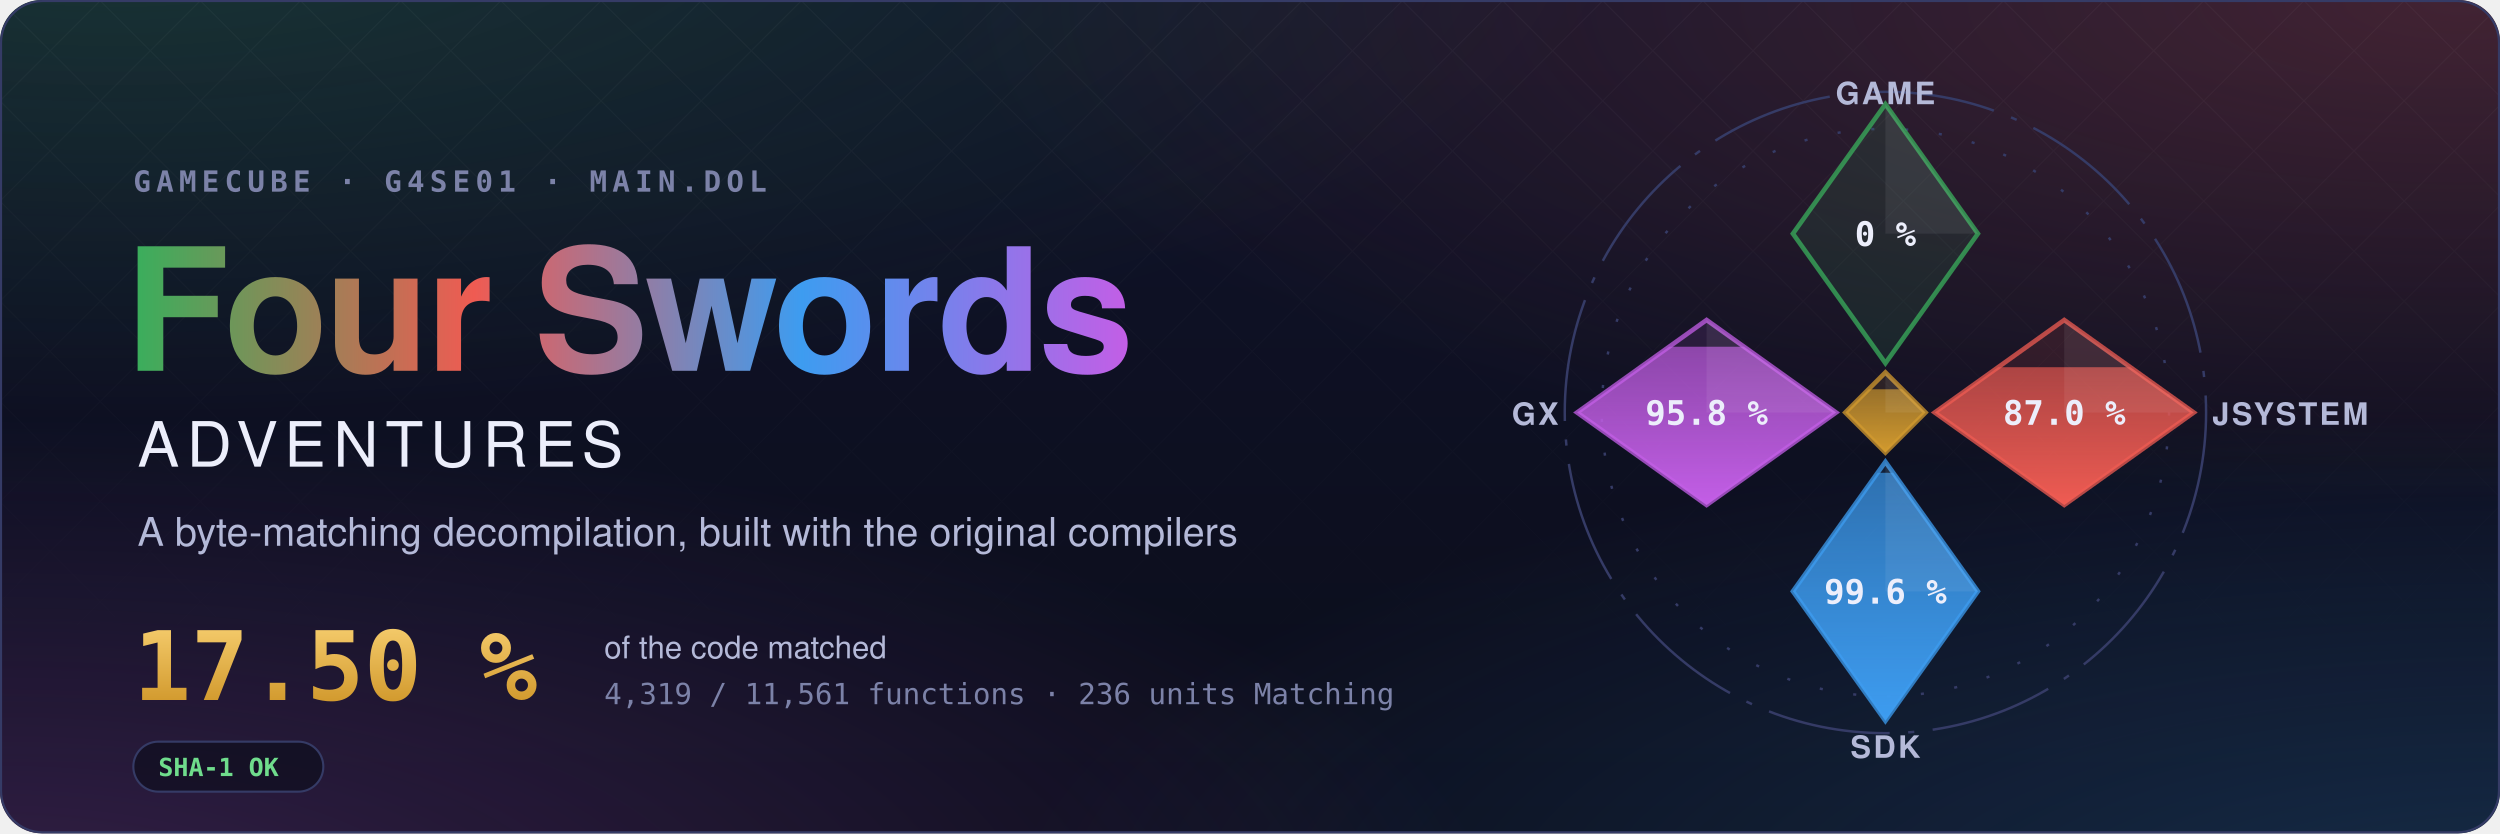
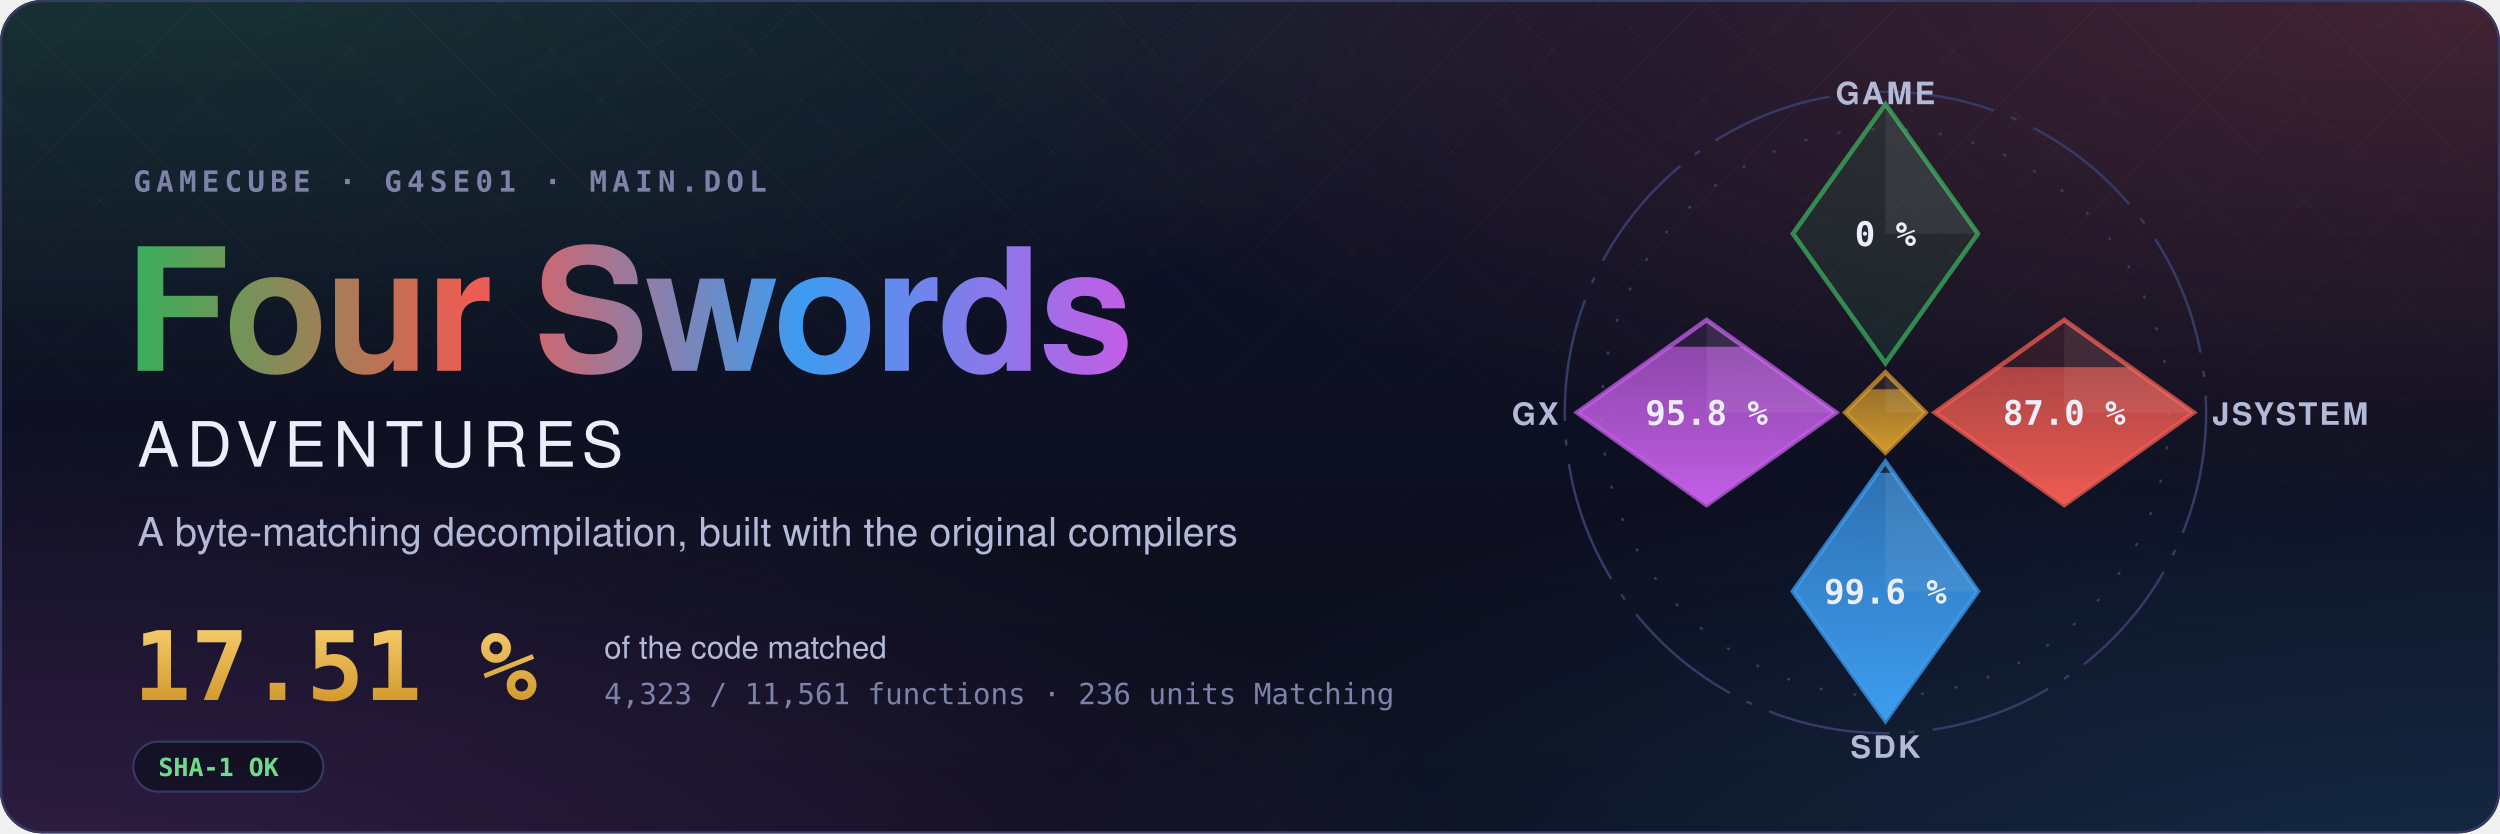
- <svg xmlns="http://www.w3.org/2000/svg" width="1200" height="400" viewBox="0 0 1200 400" role="img" aria-label="Four Swords Adventures decompilation: 17.50 % of the code matched, 4,319 of 11,561 functions">
+ <svg xmlns="http://www.w3.org/2000/svg" width="1200" height="400" viewBox="0 0 1200 400" role="img" aria-label="Four Swords Adventures decompilation: 17.51 % of the code matched, 4,323 of 11,561 functions">
  <style>text { font-family: -apple-system, BlinkMacSystemFont, 'Segoe UI', Helvetica, Arial, sans-serif; } .mono { font-family: ui-monospace, SFMono-Regular, 'SF Mono', Menlo, Consolas, monospace; } .spin { transform-box: fill-box; transform-origin: center; animation: spin 90s linear infinite; } @keyframes spin { to { transform: rotate(360deg); } } .rise { transform-box: fill-box; transform-origin: 50% 100%; animation: rise 1.6s cubic-bezier(.2,.8,.2,1) both; } @keyframes rise { from { transform: scaleY(0); } } @media (prefers-reduced-motion: reduce) { * { animation: none !important; } }</style>
  <defs>
    <radialGradient id="glow0" cx="0.05" cy="-0.1" r="0.6">
      <stop offset="0" stop-color="#3aae5c" stop-opacity="0.22" />
      <stop offset="1" stop-color="#3aae5c" stop-opacity="0" />
    </radialGradient>
    <radialGradient id="glow1" cx="0.98" cy="0.0" r="0.6">
      <stop offset="0" stop-color="#ef5b52" stop-opacity="0.22" />
      <stop offset="1" stop-color="#ef5b52" stop-opacity="0" />
    </radialGradient>
    <radialGradient id="glow2" cx="1.0" cy="1.1" r="0.6">
      <stop offset="0" stop-color="#3d9cf0" stop-opacity="0.22" />
      <stop offset="1" stop-color="#3d9cf0" stop-opacity="0" />
    </radialGradient>
    <radialGradient id="glow3" cx="0.0" cy="1.1" r="0.6">
      <stop offset="0" stop-color="#c35ee6" stop-opacity="0.22" />
      <stop offset="1" stop-color="#c35ee6" stop-opacity="0" />
    </radialGradient>
    <linearGradient id="sky" x1="0" y1="0" x2="0" y2="1">
      <stop offset="0" stop-color="#10132a" />
      <stop offset="1" stop-color="#0b0d1a" />
    </linearGradient>
    <linearGradient id="four" x1="0" y1="0" x2="1" y2="0">
      <stop offset="0" stop-color="#3aae5c" />
      <stop offset="0.34" stop-color="#ef5b52" />
      <stop offset="0.67" stop-color="#3d9cf0" />
      <stop offset="1" stop-color="#c35ee6" />
    </linearGradient>
    <linearGradient id="goldtext" x1="0" y1="0" x2="0" y2="1">
      <stop offset="0" stop-color="#f3c969" />
      <stop offset="1" stop-color="#d29a2e" />
    </linearGradient>
    <pattern id="lattice" width="34" height="34" patternUnits="userSpaceOnUse" patternTransform="rotate(45)">
      <path d="M0 0H34M0 0V34" stroke="#fff" stroke-opacity="0.035" />
    </pattern>
    <linearGradient id="fade" x1="0" y1="0" x2="0" y2="1">
      <stop offset="0" stop-color="#fff" />
      <stop offset="0.8" stop-color="#fff" stop-opacity="0" />
    </linearGradient>
    <mask id="fadeMask">
      <rect width="1200" height="400" fill="url(#fade)" />
    </mask>
    <clipPath id="card">
      <rect width="1200" height="400" rx="20" />
    </clipPath>
  </defs>
  <g clip-path="url(#card)">
    <rect width="1200" height="400" fill="url(#sky)" />
    <rect width="1200" height="400" fill="url(#glow0)" />
    <rect width="1200" height="400" fill="url(#glow1)" />
    <rect width="1200" height="400" fill="url(#glow2)" />
    <rect width="1200" height="400" fill="url(#glow3)" />
    <rect width="1200" height="400" fill="url(#lattice)" mask="url(#fadeMask)" />
  </g>
  <rect x="0.5" y="0.5" width="1199" height="399" rx="20" fill="none" stroke="#353b66" />
  <text x="64" y="92" class="mono" font-size="14" font-weight="600" letter-spacing="0.18em" fill="#7c82a8">GAMECUBE · G4SE01 · MAIN.DOL</text>
  <text x="60" y="178" font-size="82" font-weight="700" letter-spacing="-1.5" fill="url(#four)">Four Swords</text>
  <text x="66" y="224" font-size="30" font-weight="500" letter-spacing="0.12em" fill="#eceefb">ADVENTURES</text>
  <text x="66" y="262" font-size="19" fill="#b4b9d8">A byte-matching decompilation, built with the original compilers</text>
-   <text x="64" y="336" class="mono" font-size="46" font-weight="700" fill="url(#goldtext)">17.50 %</text>
+   <text x="64" y="336" class="mono" font-size="46" font-weight="700" fill="url(#goldtext)">17.51 %</text>
  <text x="290" y="316" font-size="15" fill="#b4b9d8">of the code matched</text>
-   <text x="290" y="338" class="mono" font-size="14" fill="#7c82a8">4,319 / 11,561 functions · 236 units Matching</text>
+   <text x="290" y="338" class="mono" font-size="14" fill="#7c82a8">4,323 / 11,561 functions · 236 units Matching</text>
  <g transform="translate(64 356)">
    <rect width="91.2" height="24" rx="12" fill="#0b0d1a" fill-opacity="0.6" stroke="#353b66" />
    <text x="12" y="16.5" class="mono" font-size="12" font-weight="600" fill="#6fdc8c">SHA-1 OK</text>
  </g>
  <defs>
    <clipPath id="ec-game">
      <path d="M0 -100L30 -58L0 -16L-30 -58Z" />
    </clipPath>
    <linearGradient id="eg-game" x1="0" y1="1" x2="0" y2="0">
      <stop offset="0" stop-color="#3aae5c" />
      <stop offset="1" stop-color="#3aae5c" stop-opacity="0.65" />
    </linearGradient>
    <clipPath id="ec-jsystem">
      <path d="M58 -30L100 0L58 30L16 0Z" />
    </clipPath>
    <linearGradient id="eg-jsystem" x1="0" y1="1" x2="0" y2="0">
      <stop offset="0" stop-color="#ef5b52" />
      <stop offset="1" stop-color="#ef5b52" stop-opacity="0.65" />
    </linearGradient>
    <clipPath id="ec-sdk">
      <path d="M0 16L30 58L0 100L-30 58Z" />
    </clipPath>
    <linearGradient id="eg-sdk" x1="0" y1="1" x2="0" y2="0">
      <stop offset="0" stop-color="#3d9cf0" />
      <stop offset="1" stop-color="#3d9cf0" stop-opacity="0.65" />
    </linearGradient>
    <clipPath id="ec-gx">
      <path d="M-58 -30L-16 0L-58 30L-100 0Z" />
    </clipPath>
    <linearGradient id="eg-gx" x1="0" y1="1" x2="0" y2="0">
      <stop offset="0" stop-color="#c35ee6" />
      <stop offset="1" stop-color="#c35ee6" stop-opacity="0.65" />
    </linearGradient>
    <clipPath id="ec-runtime">
      <path d="M0 -13L13 0L0 13L-13 0Z" />
    </clipPath>
    <linearGradient id="eg-runtime" x1="0" y1="1" x2="0" y2="0">
      <stop offset="0" stop-color="#d29a2e" />
      <stop offset="1" stop-color="#d29a2e" stop-opacity="0.65" />
    </linearGradient>
  </defs>
  <g transform="translate(905 198) scale(1.48)">
    <circle class="spin" r="104" fill="none" stroke="#353b66" stroke-width="0.8" stroke-dasharray="40 6 2 6" />
    <circle r="92" fill="none" stroke="#353b66" stroke-width="0.8" stroke-dasharray="1 10" />
    <path d="M0 -100L30 -58L0 -16L-30 -58Z" fill="#3aae5c" fill-opacity="0.12" stroke="#3aae5c" stroke-opacity="0.75" stroke-width="1.5" />
    <path d="M0 -100L30 -58L0 -58Z" fill="#fff" fill-opacity="0.07" />
    <text x="0" y="-54" text-anchor="middle" font-size="11" font-weight="700" fill="#eceefb" class="mono">0 %</text>
    <text x="0" y="-100" text-anchor="middle" font-size="10" font-weight="600" letter-spacing="0.08em" fill="#b4b9d8">GAME</text>
    <path d="M58 -30L100 0L58 30L16 0Z" fill="#ef5b52" fill-opacity="0.12" stroke="#ef5b52" stroke-opacity="0.75" stroke-width="1.5" />
    <g clip-path="url(#ec-jsystem)">
-       <rect class="rise" style="animation-delay:0.35s" x="16" y="-14.69" width="84" height="44.69" fill="url(#eg-jsystem)" />
+       <rect class="rise" style="animation-delay:0.35s" x="16" y="-14.71" width="84" height="44.71" fill="url(#eg-jsystem)" />
    </g>
    <path d="M58 -30L100 0L58 0Z" fill="#fff" fill-opacity="0.07" />
    <text x="58" y="4" text-anchor="middle" font-size="11" font-weight="700" fill="#eceefb" class="mono">87.0 %</text>
    <text x="106" y="4" text-anchor="start" font-size="10" font-weight="600" letter-spacing="0.08em" fill="#b4b9d8">JSYSTEM</text>
    <path d="M0 16L30 58L0 100L-30 58Z" fill="#3d9cf0" fill-opacity="0.12" stroke="#3d9cf0" stroke-opacity="0.75" stroke-width="1.5" />
    <g clip-path="url(#ec-sdk)">
      <rect class="rise" style="animation-delay:0.50s" x="-30" y="19.55" width="60" height="80.45" fill="url(#eg-sdk)" />
    </g>
    <path d="M0 16L30 58L0 58Z" fill="#fff" fill-opacity="0.07" />
    <text x="0" y="62" text-anchor="middle" font-size="11" font-weight="700" fill="#eceefb" class="mono">99.6 %</text>
    <text x="0" y="112" text-anchor="middle" font-size="10" font-weight="600" letter-spacing="0.08em" fill="#b4b9d8">SDK</text>
    <path d="M-58 -30L-16 0L-58 30L-100 0Z" fill="#c35ee6" fill-opacity="0.12" stroke="#c35ee6" stroke-opacity="0.75" stroke-width="1.5" />
    <g clip-path="url(#ec-gx)">
      <rect class="rise" style="animation-delay:0.65s" x="-100" y="-21.34" width="84" height="51.34" fill="url(#eg-gx)" />
    </g>
    <path d="M-58 -30L-16 0L-58 0Z" fill="#fff" fill-opacity="0.07" />
    <text x="-58" y="4" text-anchor="middle" font-size="11" font-weight="700" fill="#eceefb" class="mono">95.8 %</text>
    <text x="-106" y="4" text-anchor="end" font-size="10" font-weight="600" letter-spacing="0.08em" fill="#b4b9d8">GX</text>
    <path d="M0 -13L13 0L0 13L-13 0Z" fill="#d29a2e" fill-opacity="0.12" stroke="#d29a2e" stroke-opacity="0.75" stroke-width="1.5" />
    <g clip-path="url(#ec-runtime)">
      <rect class="rise" style="animation-delay:0.80s" x="-13" y="-7.54" width="26" height="20.54" fill="url(#eg-runtime)" />
    </g>
    <path d="M0 -13L13 0L0 0Z" fill="#fff" fill-opacity="0.07" />
  </g>
</svg>
